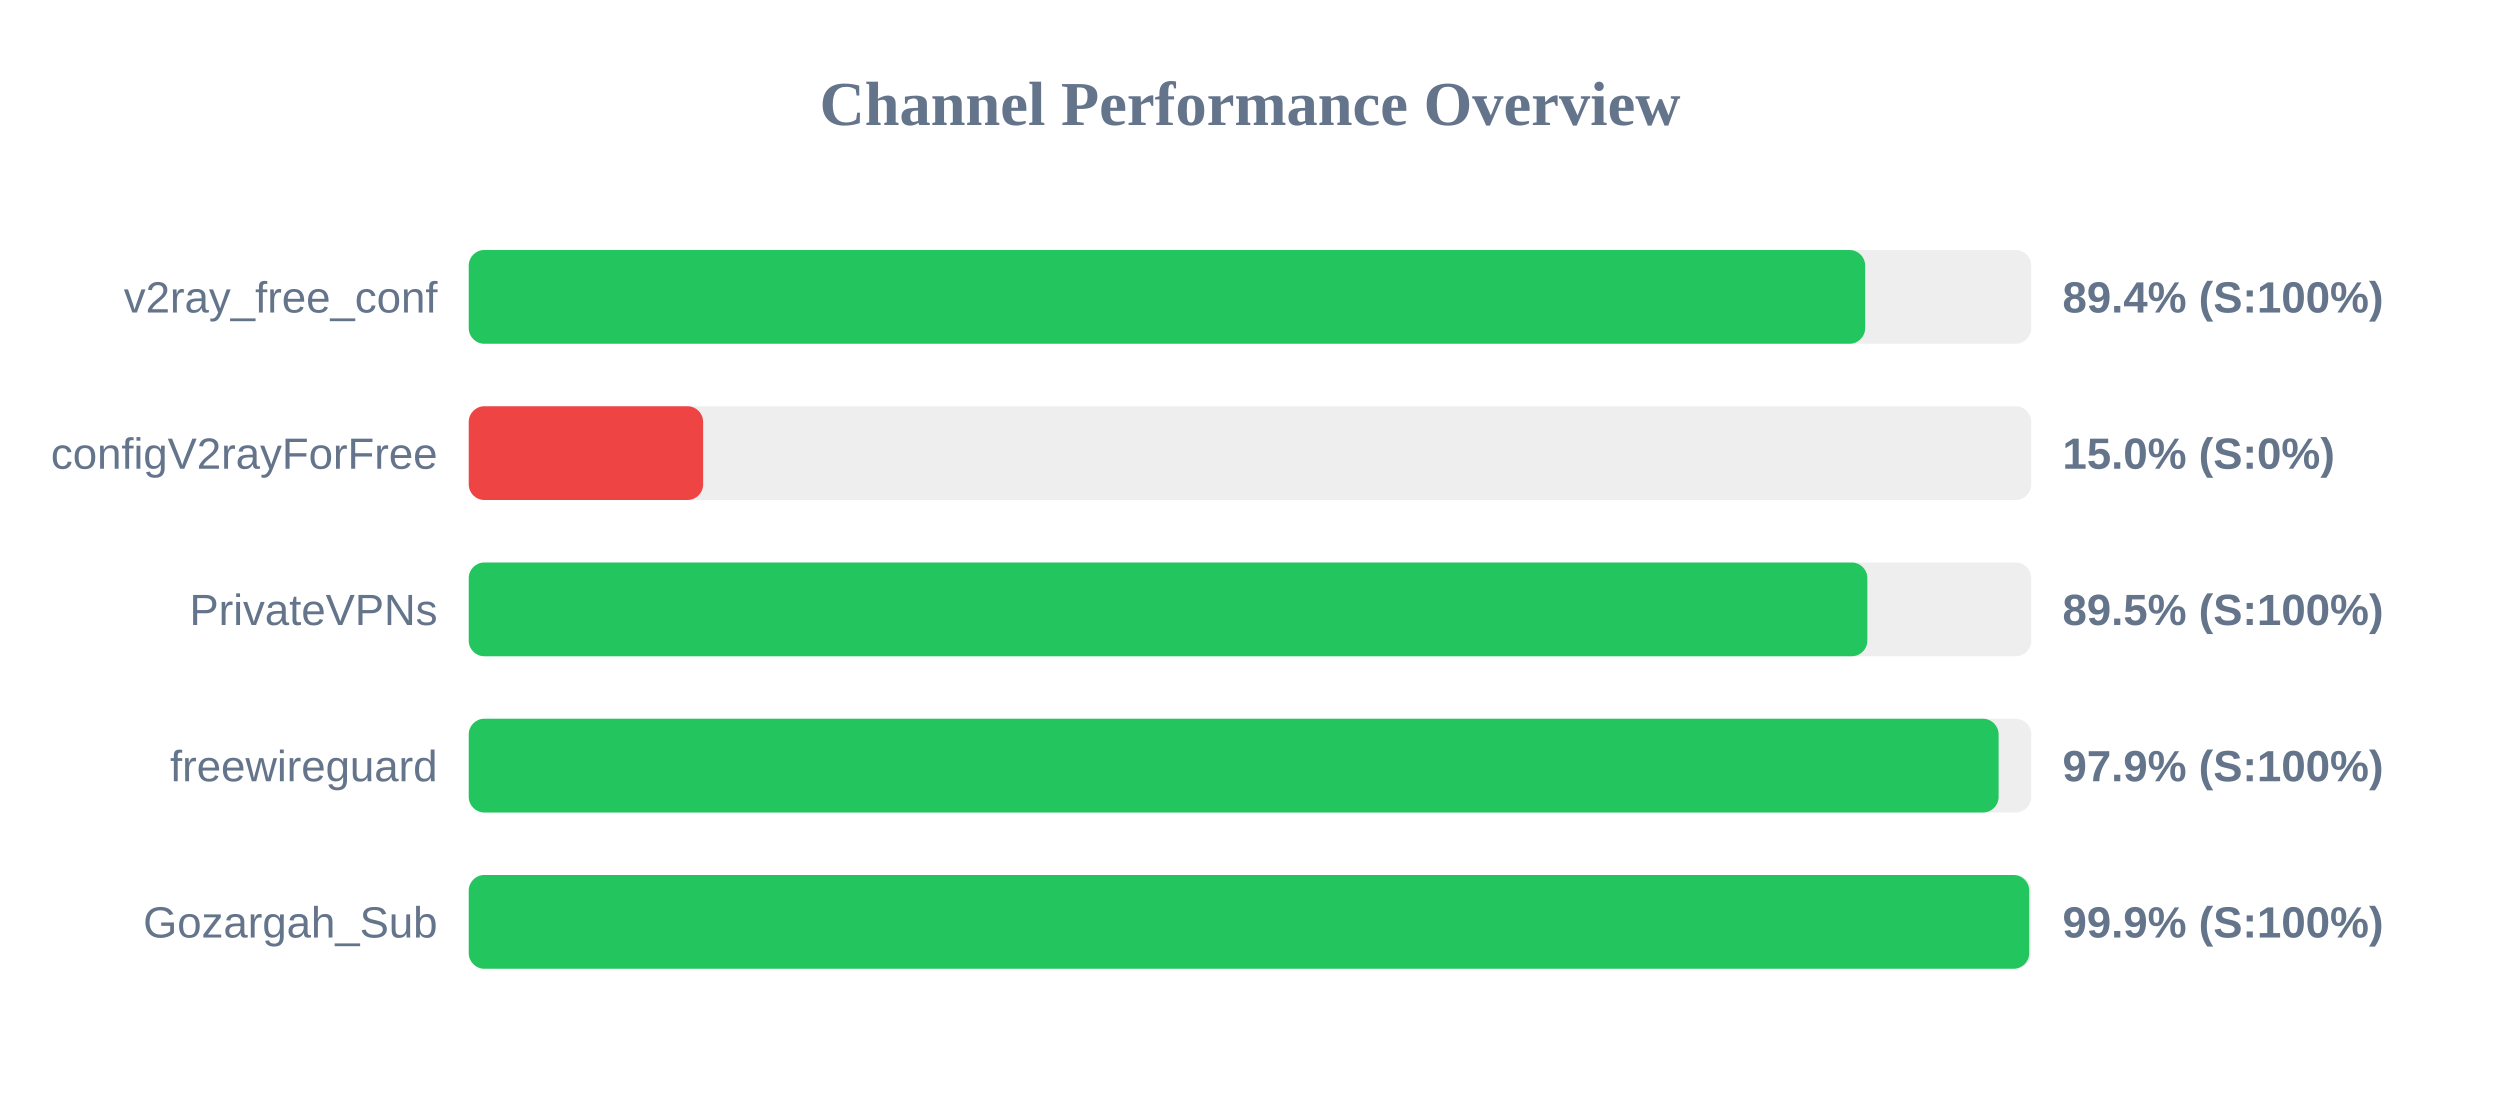
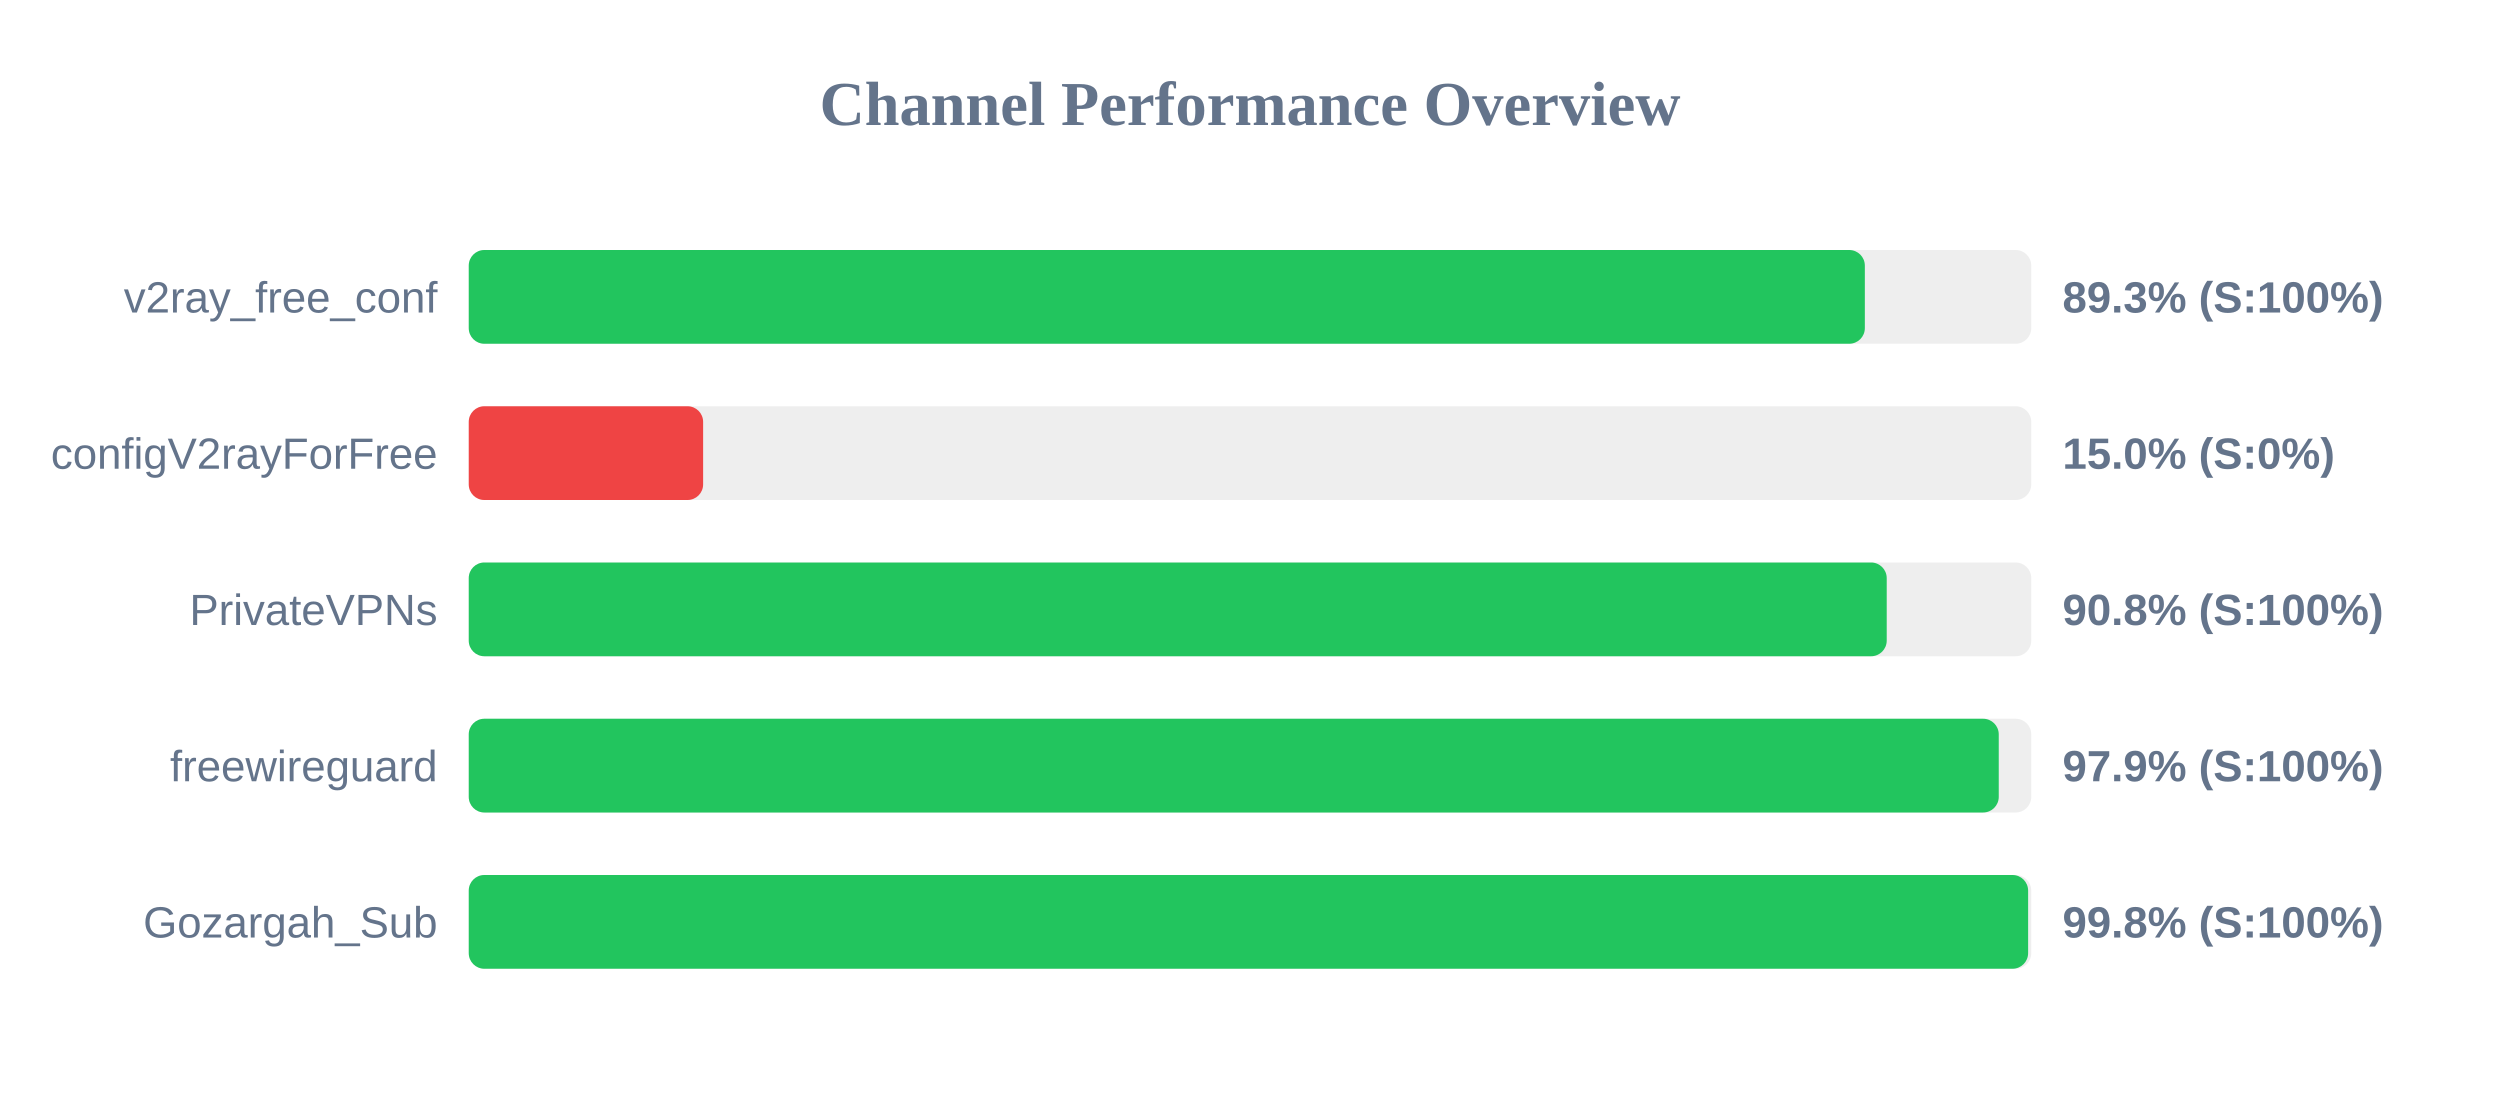
<svg xmlns="http://www.w3.org/2000/svg" width="800" height="350" version="1.1">
  <style>
        .row { font: 14px Arial; fill: #64748b; }
        .score { font: bold 14px Arial; fill: #64748b; }
    </style>
  <text x="400" y="40" text-anchor="middle" font-size="20px" font-weight="bold" fill="#64748b">Channel Performance Overview</text>
  <rect x="150" y="80" width="500" height="30" fill="#eee" rx="5" />
-   <rect x="150" y="80" width="446.85" height="30" fill="#22c55e" rx="5" />
+   <rect x="150" y="80" width="446.75" height="30" fill="#22c55e" rx="5" />
  <text x="140" y="100" text-anchor="end" class="row">v2ray_free_conf</text>
-   <text x="660" y="100" text-anchor="start" class="score">89.4% (S:100%)</text>
+   <text x="660" y="100" text-anchor="start" class="score">89.3% (S:100%)</text>
  <rect x="150" y="130" width="500" height="30" fill="#eee" rx="5" />
  <rect x="150" y="130" width="75.0" height="30" fill="#ef4444" rx="5" />
  <text x="140" y="150" text-anchor="end" class="row">configV2rayForFree</text>
  <text x="660" y="150" text-anchor="start" class="score">15.0% (S:0%)</text>
  <rect x="150" y="180" width="500" height="30" fill="#eee" rx="5" />
-   <rect x="150" y="180" width="447.55" height="30" fill="#22c55e" rx="5" />
+   <rect x="150" y="180" width="453.75" height="30" fill="#22c55e" rx="5" />
  <text x="140" y="200" text-anchor="end" class="row">PrivateVPNs</text>
-   <text x="660" y="200" text-anchor="start" class="score">89.5% (S:100%)</text>
+   <text x="660" y="200" text-anchor="start" class="score">90.8% (S:100%)</text>
  <rect x="150" y="230" width="500" height="30" fill="#eee" rx="5" />
-   <rect x="150" y="230" width="489.55" height="30" fill="#22c55e" rx="5" />
+   <rect x="150" y="230" width="489.6" height="30" fill="#22c55e" rx="5" />
  <text x="140" y="250" text-anchor="end" class="row">freewireguard</text>
  <text x="660" y="250" text-anchor="start" class="score">97.9% (S:100%)</text>
  <rect x="150" y="280" width="500" height="30" fill="#eee" rx="5" />
-   <rect x="150" y="280" width="499.35" height="30" fill="#22c55e" rx="5" />
+   <rect x="150" y="280" width="499.0" height="30" fill="#22c55e" rx="5" />
  <text x="140" y="300" text-anchor="end" class="row">Gozargah_Sub</text>
-   <text x="660" y="300" text-anchor="start" class="score">99.9% (S:100%)</text>
+   <text x="660" y="300" text-anchor="start" class="score">99.8% (S:100%)</text>
</svg>
